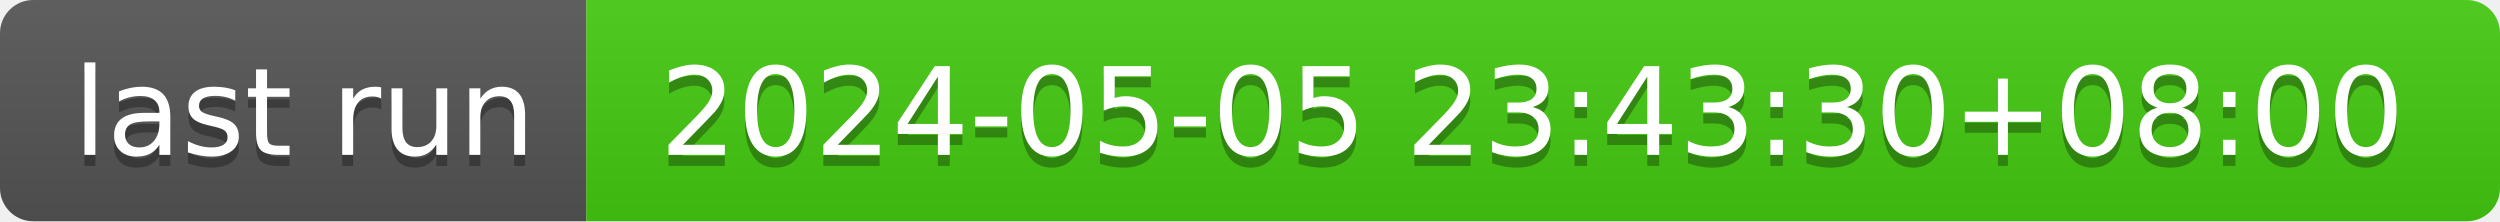
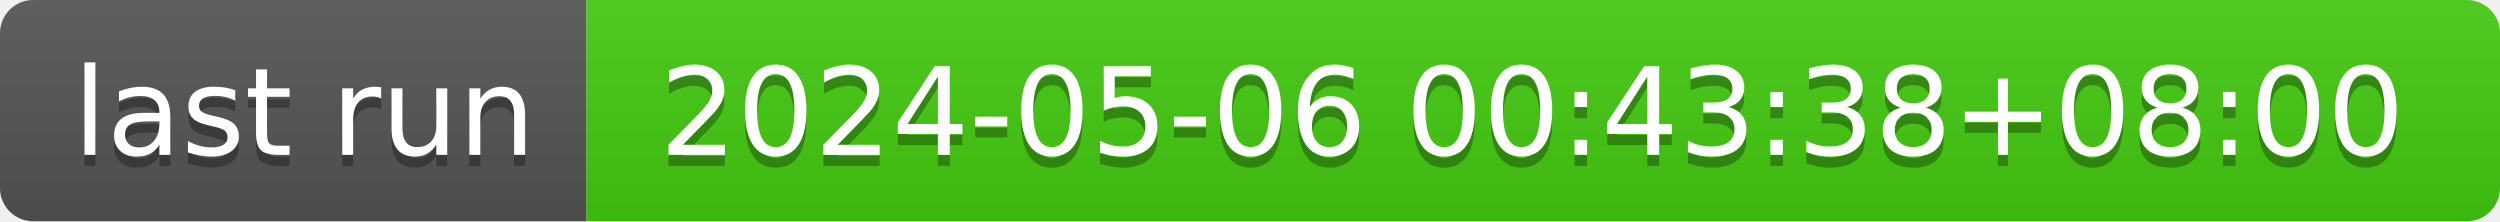
- <svg xmlns="http://www.w3.org/2000/svg" width="226" height="20" role="img" aria-label="last run: 2024-05-05 23:43:30+08:00">
+ <svg xmlns="http://www.w3.org/2000/svg" width="226" height="20" role="img" aria-label="last run: 2024-05-06 00:43:38+08:00">
  <linearGradient id="s" x2="0" y2="100%">
    <stop offset="0" stop-color="#bbb" stop-opacity=".1" />
    <stop offset="1" stop-opacity=".1" />
  </linearGradient>
  <clipPath id="r">
    <rect width="226" height="20" rx="3" fill="#fff" />
  </clipPath>
  <g clip-path="url(#r)">
    <rect width="53" height="20" fill="#555" />
    <rect x="53" width="173" height="20" fill="#4c1" />
    <rect width="226" height="20" fill="url(#s)" />
  </g>
  <g fill="#fff" text-anchor="middle" font-family="Verdana,Geneva,DejaVu Sans,sans-serif" text-rendering="geometricPrecision" font-size="110">
    <text aria-hidden="true" x="275" y="150" fill="#010101" fill-opacity=".3" transform="scale(.1)" textLength="430">last run</text>
    <text x="275" y="140" transform="scale(.1)" fill="#fff" textLength="430">last run</text>
-     <text aria-hidden="true" x="1385" y="150" fill="#010101" fill-opacity=".3" transform="scale(.1)" textLength="1630">2024-05-05 23:43:30+08:00</text>
-     <text x="1385" y="140" transform="scale(.1)" fill="#fff" textLength="1630">2024-05-05 23:43:30+08:00</text>
+     <text aria-hidden="true" x="1385" y="150" fill="#010101" fill-opacity=".3" transform="scale(.1)" textLength="1630">2024-05-06 00:43:38+08:00</text>
+     <text x="1385" y="140" transform="scale(.1)" fill="#fff" textLength="1630">2024-05-06 00:43:38+08:00</text>
  </g>
</svg>
